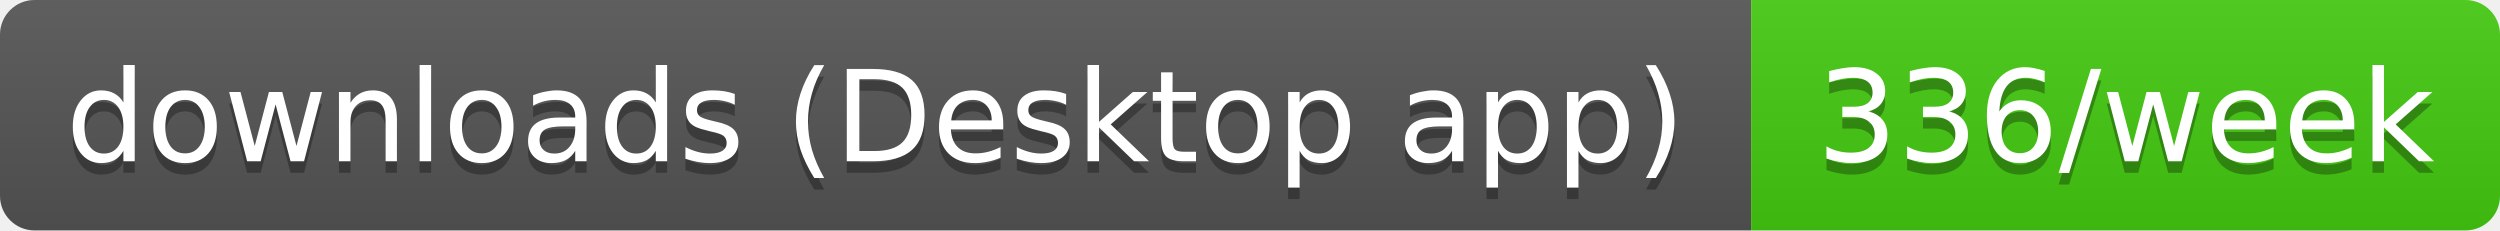
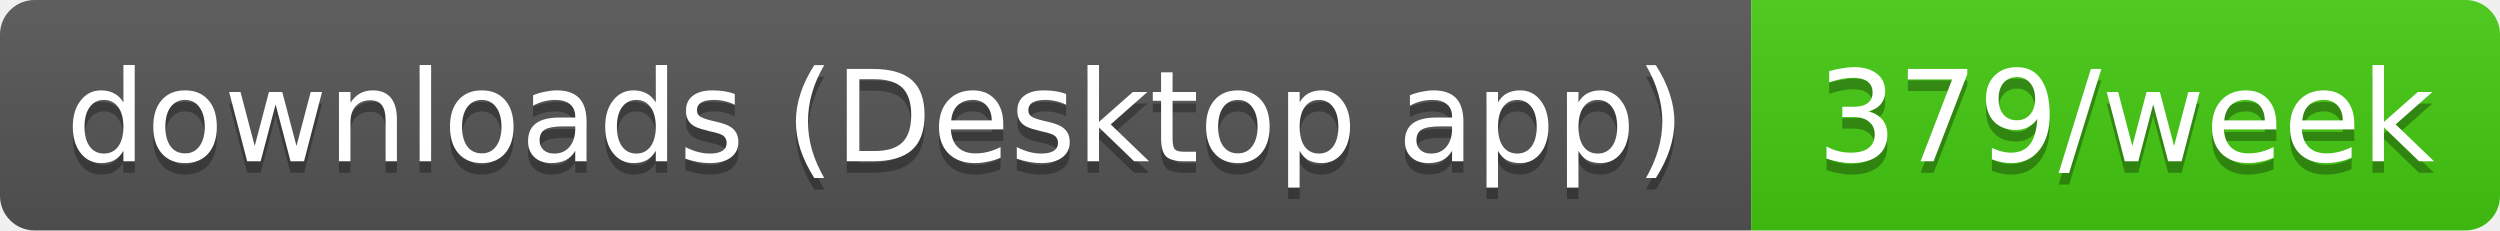
- <svg xmlns="http://www.w3.org/2000/svg" width="217" height="20" role="img" aria-label="downloads (Desktop app): 336/week">
+ <svg xmlns="http://www.w3.org/2000/svg" width="217" height="20" role="img" aria-label="downloads (Desktop app): 379/week">
  <linearGradient id="s" x2="0" y2="100%">
    <stop offset="0" stop-color="#bbb" stop-opacity=".1" />
    <stop offset="1" stop-opacity=".1" />
  </linearGradient>
  <clipPath id="r">
    <rect width="217" height="20" rx="3" fill="#fff" />
  </clipPath>
  <g clip-path="url(#r)">
    <rect width="152" height="20" fill="#555" />
    <rect x="152" width="65" height="20" fill="#4c1" />
    <rect width="217" height="20" fill="url(#s)" />
  </g>
  <g fill="#fff" text-anchor="middle" font-family="Verdana,Geneva,DejaVu Sans,sans-serif" text-rendering="geometricPrecision" font-size="11">
    <text aria-hidden="true" x="76" y="15" fill="#010101" fill-opacity=".3" textLength="141.5">downloads (Desktop app)</text>
-     <text aria-hidden="true" x="184.5" y="15" fill="#010101" fill-opacity=".3" textLength="54.5">336/week</text>
+     <text aria-hidden="true" x="184.5" y="15" fill="#010101" fill-opacity=".3" textLength="54.5">379/week</text>
    <text x="76" y="14" textLength="141.5">downloads (Desktop app)</text>
-     <text x="184.5" y="14" textLength="54.5">336/week</text>
+     <text x="184.5" y="14" textLength="54.5">379/week</text>
  </g>
</svg>
